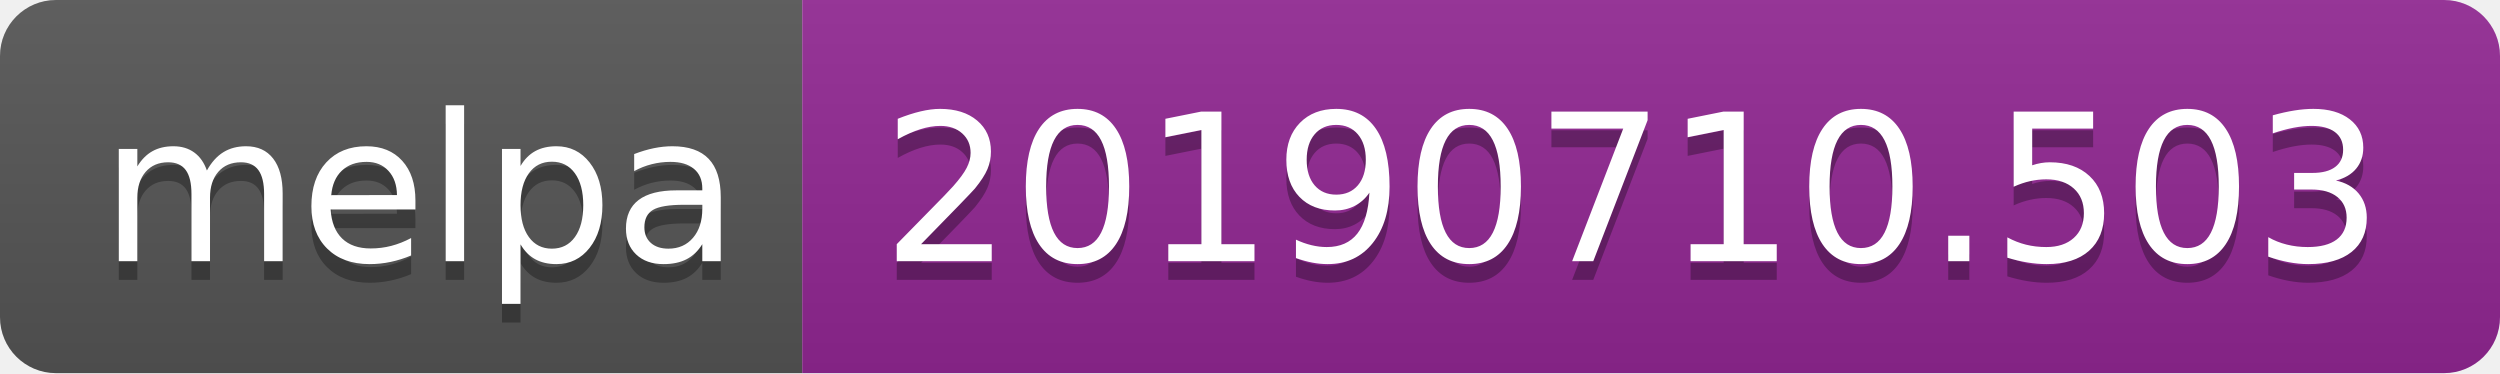
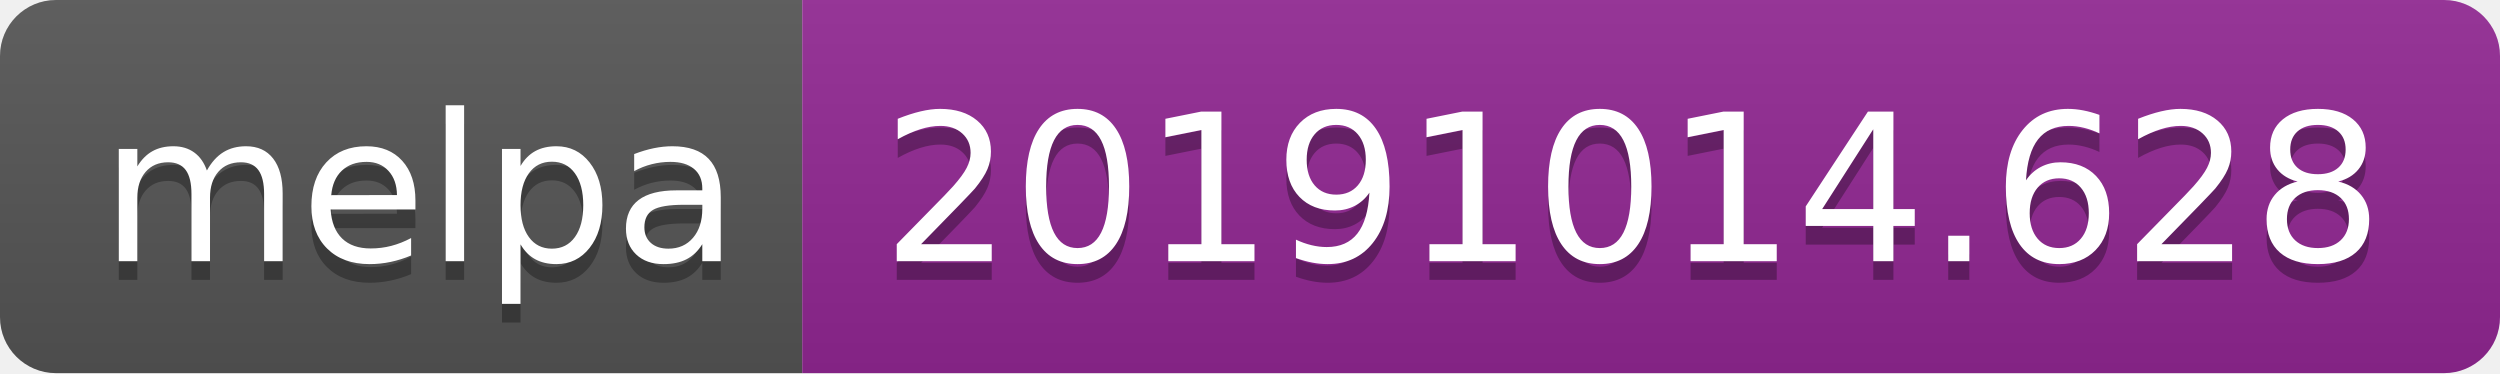
<svg xmlns="http://www.w3.org/2000/svg" width="134" height="20">
  <linearGradient id="b" x2="0" y2="100%">
    <stop offset="0" stop-color="#bbb" stop-opacity=".1" />
    <stop offset="1" stop-opacity=".1" />
  </linearGradient>
  <clipPath id="a">
    <rect width="134" height="20" rx="3" fill="#fff" />
  </clipPath>
  <g clip-path="url(#a)">
    <path fill="#555" d="M0 0h43v20H0z" />
    <path fill="#922793" d="M43 0h91v20H43z" />
    <path fill="url(#b)" d="M0 0h134v20H0z" />
  </g>
  <g fill="#fff" text-anchor="middle" font-family="DejaVu Sans,Verdana,Geneva,sans-serif" font-size="110">
    <text x="225" y="150" fill="#010101" fill-opacity=".3" transform="scale(.1)" textLength="330">melpa</text>
    <text x="225" y="140" transform="scale(.1)" textLength="330">melpa</text>
-     <text x="875" y="150" fill="#010101" fill-opacity=".3" transform="scale(.1)" textLength="810">20190710.503</text>
-     <text x="875" y="140" transform="scale(.1)" textLength="810">20190710.503</text>
+     <text x="875" y="150" fill="#010101" fill-opacity=".3" transform="scale(.1)" textLength="810">20191014.628</text>
+     <text x="875" y="140" transform="scale(.1)" textLength="810">20191014.628</text>
  </g>
</svg>
